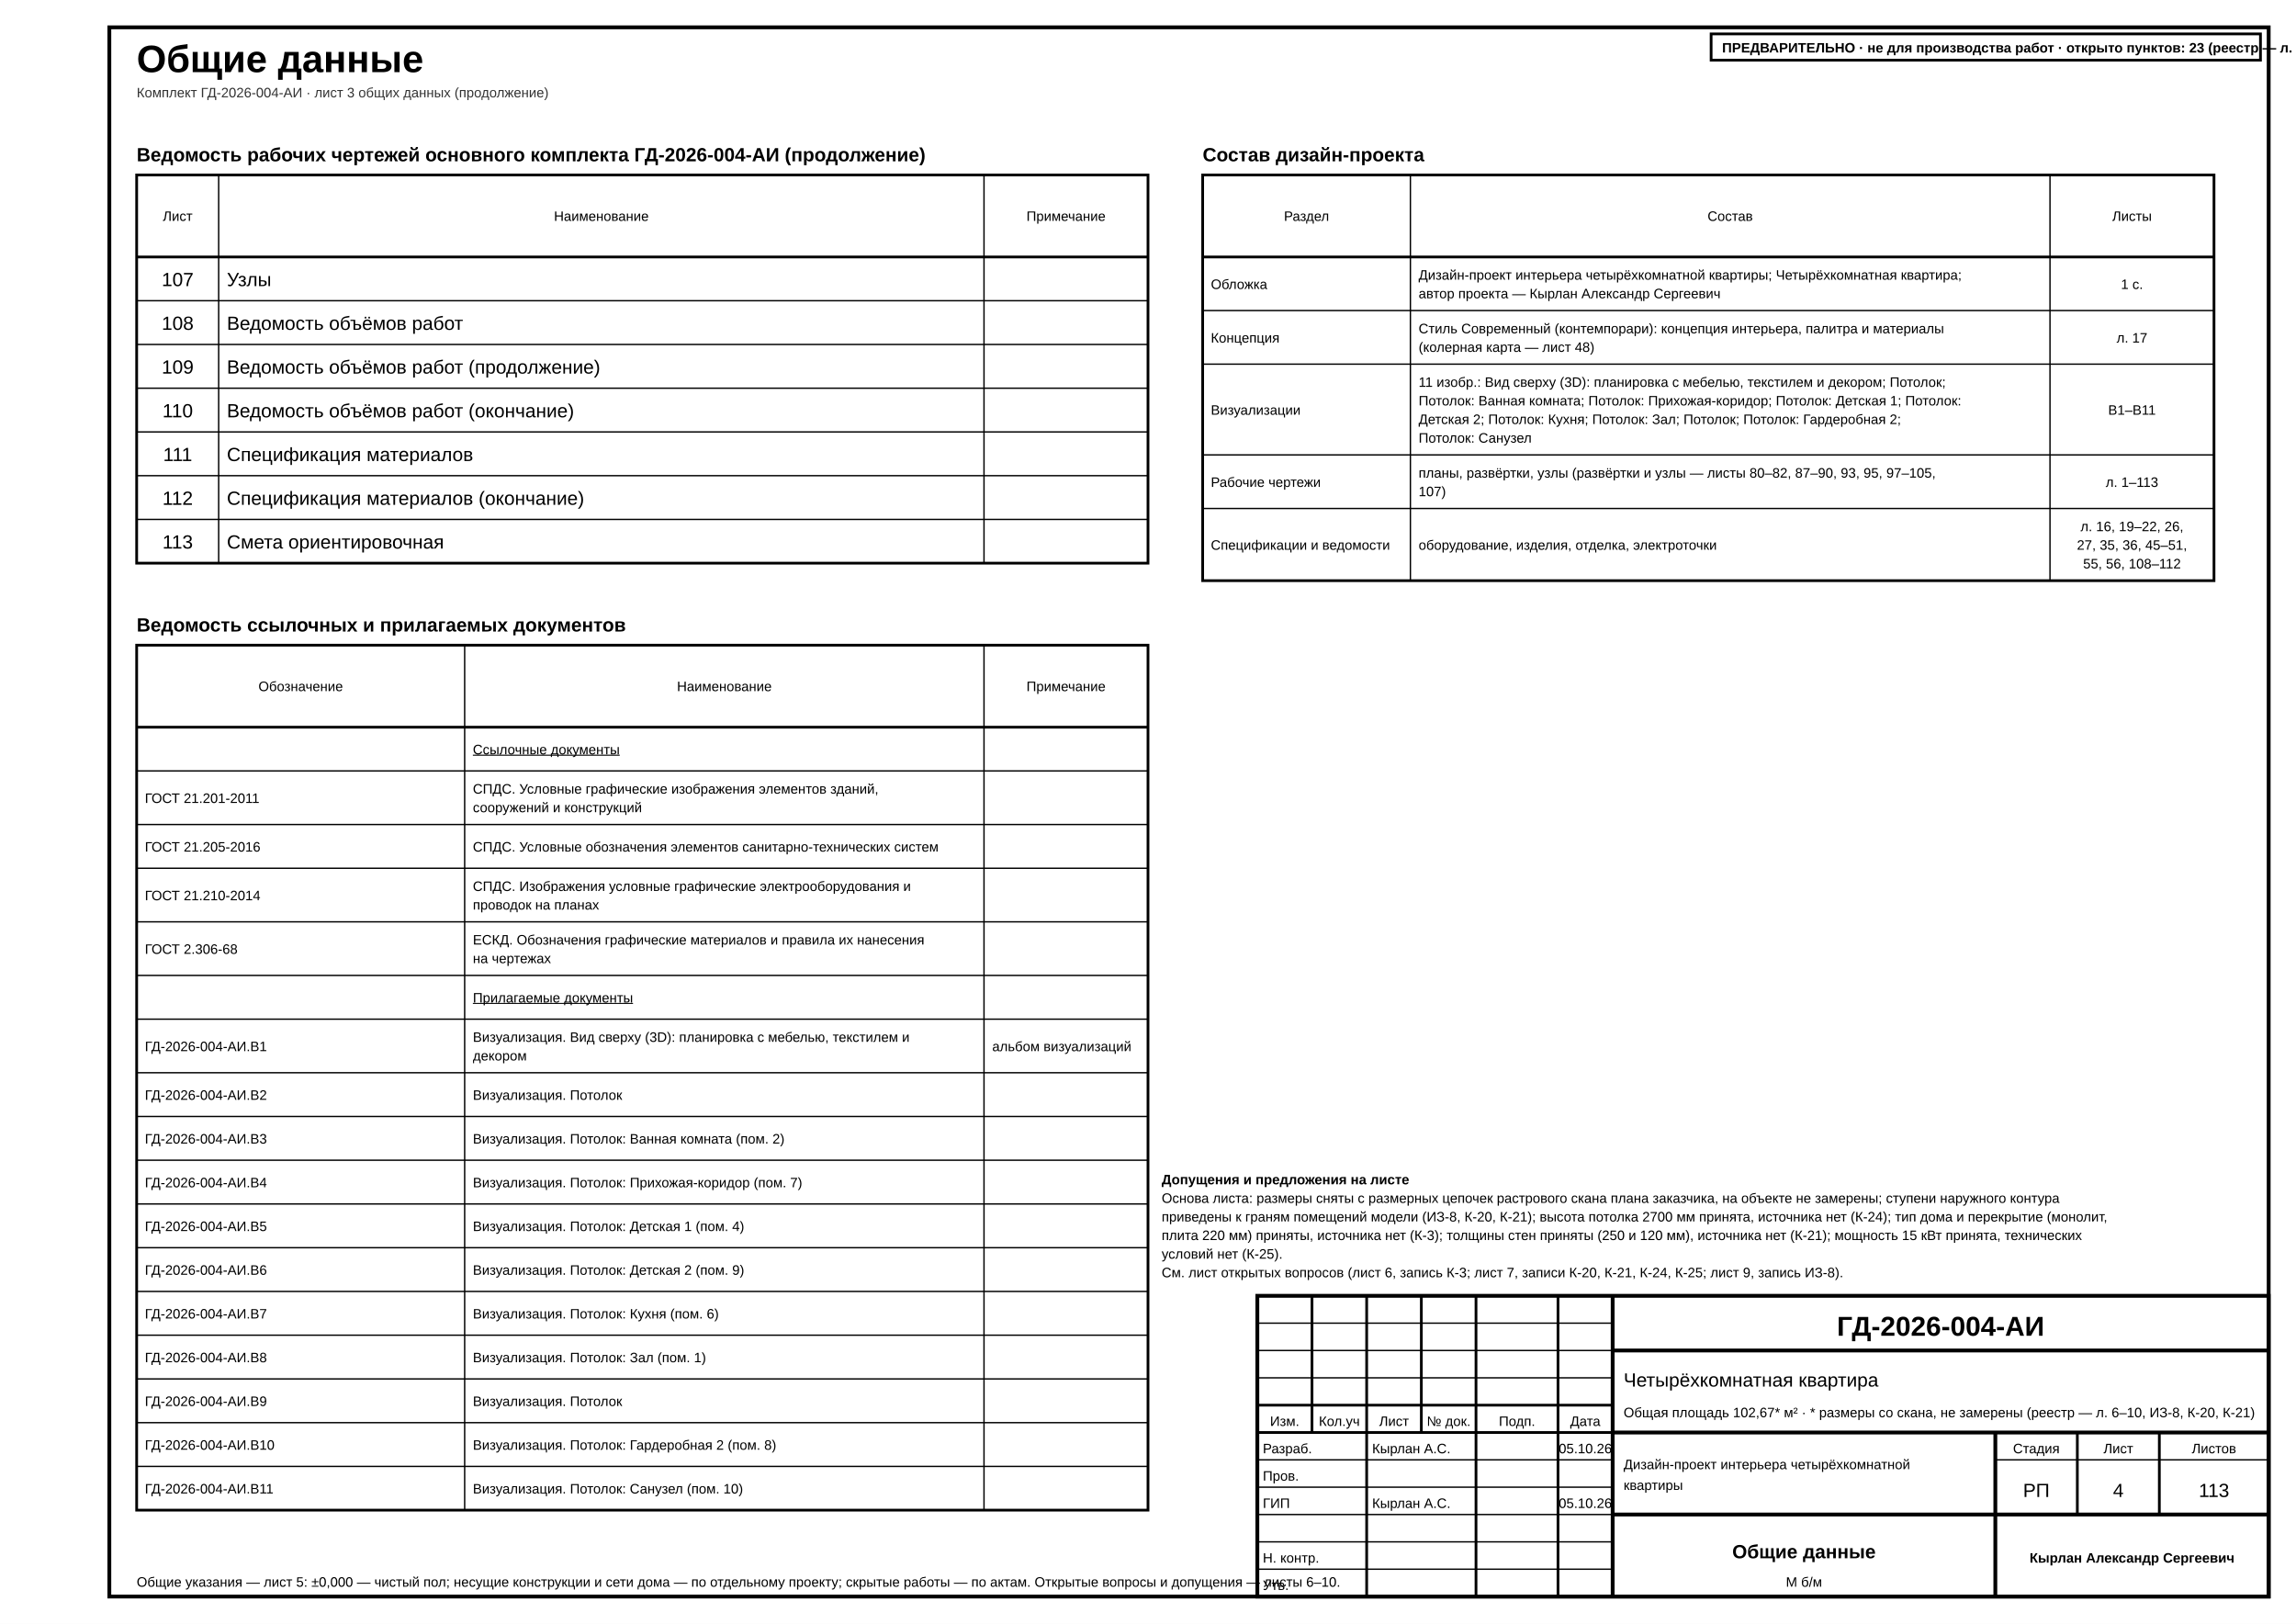
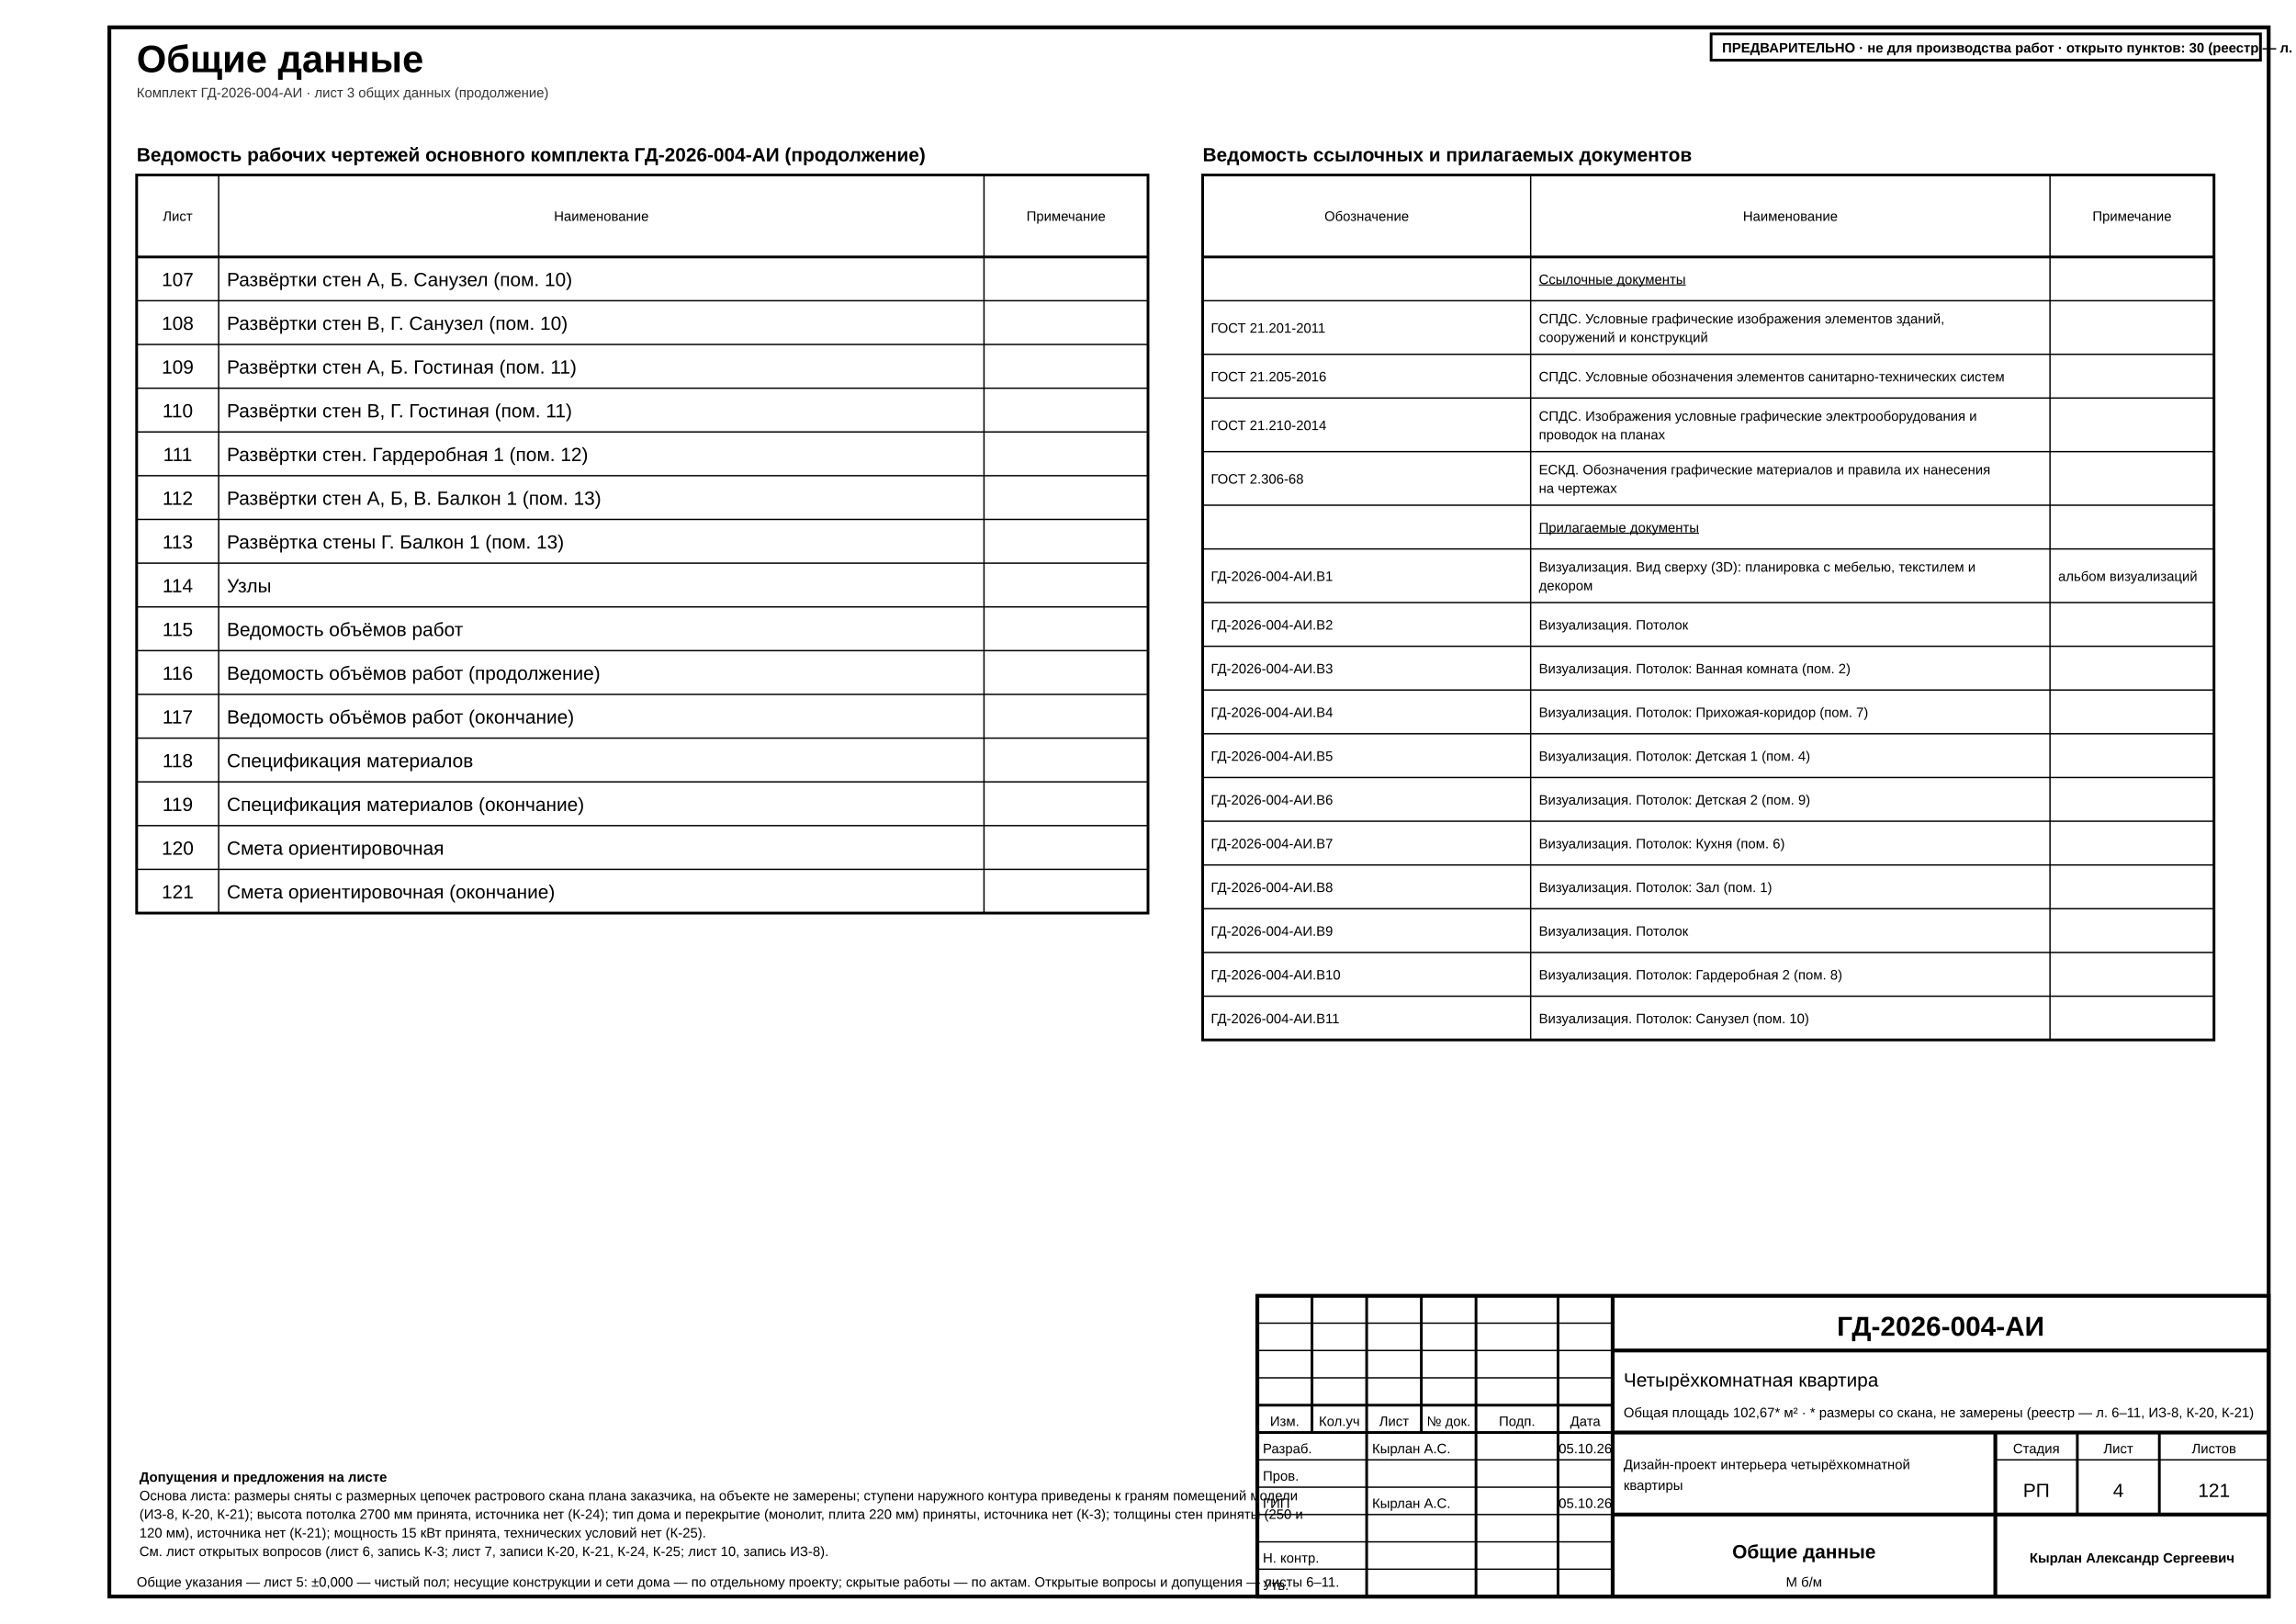
<svg xmlns="http://www.w3.org/2000/svg" width="420mm" height="297mm" viewBox="0 0 420 297" font-family="'GOST type A','ISOCPEUR','Arial Narrow',Arial,sans-serif" data-sheet="general" data-scale="б/м">
  <rect width="420" height="297" fill="#fff" />
  <rect x="20" y="5" width="395" height="287" fill="none" stroke="#000" stroke-width="0.7" />
  <text x="25" y="13.2" font-size="7" font-weight="700" fill="#000">Общие данные</text>
  <text x="25" y="17.8" font-size="2.5" fill="#333">Комплект ГД-2026-004-АИ · лист 3 общих данных (продолжение)</text>
  <g data-el="sheet-list">
    <text x="25" y="29.5" font-size="3.5" font-weight="700" fill="#000">Ведомость рабочих чертежей основного комплекта ГД-2026-004-АИ (продолжение)</text>
-     <rect x="25" y="32" width="185" height="71" fill="none" stroke="#000" stroke-width="0.5" />
+     <rect x="25" y="32" width="185" height="135" fill="none" stroke="#000" stroke-width="0.5" />
    <line x1="25" y1="47" x2="210" y2="47" stroke="#000" stroke-width="0.5" />
    <text x="32.5" y="40.4" font-size="2.5" text-anchor="middle" fill="#000">Лист</text>
-     <line x1="40" y1="32" x2="40" y2="103" stroke="#000" stroke-width="0.25" />
+     <line x1="40" y1="32" x2="40" y2="167" stroke="#000" stroke-width="0.25" />
    <text x="110" y="40.4" font-size="2.5" text-anchor="middle" fill="#000">Наименование</text>
-     <line x1="180" y1="32" x2="180" y2="103" stroke="#000" stroke-width="0.25" />
+     <line x1="180" y1="32" x2="180" y2="167" stroke="#000" stroke-width="0.25" />
    <text x="195" y="40.4" font-size="2.5" text-anchor="middle" fill="#000">Примечание</text>
-     <g data-no="107" data-title="Узлы">
+     <g data-no="107" data-title="Развёртки стен А, Б. Санузел (пом. 10)">
      <text x="32.5" y="52.33" font-size="3.5" text-anchor="middle" fill="#000">107</text>
-       <text x="41.5" y="52.33" font-size="3.5" fill="#000">Узлы</text>
+       <text x="41.5" y="52.33" font-size="3.5" fill="#000">Развёртки стен А, Б. Санузел (пом. 10)</text>
    </g>
    <line x1="25" y1="55" x2="210" y2="55" stroke="#000" stroke-width="0.25" />
-     <g data-no="108" data-title="Ведомость объёмов работ">
+     <g data-no="108" data-title="Развёртки стен В, Г. Санузел (пом. 10)">
      <text x="32.5" y="60.33" font-size="3.5" text-anchor="middle" fill="#000">108</text>
-       <text x="41.5" y="60.33" font-size="3.5" fill="#000">Ведомость объёмов работ</text>
+       <text x="41.5" y="60.33" font-size="3.5" fill="#000">Развёртки стен В, Г. Санузел (пом. 10)</text>
    </g>
    <line x1="25" y1="63" x2="210" y2="63" stroke="#000" stroke-width="0.25" />
-     <g data-no="109" data-title="Ведомость объёмов работ (продолжение)">
+     <g data-no="109" data-title="Развёртки стен А, Б. Гостиная (пом. 11)">
      <text x="32.5" y="68.33" font-size="3.5" text-anchor="middle" fill="#000">109</text>
-       <text x="41.5" y="68.33" font-size="3.5" fill="#000">Ведомость объёмов работ (продолжение)</text>
+       <text x="41.5" y="68.33" font-size="3.5" fill="#000">Развёртки стен А, Б. Гостиная (пом. 11)</text>
    </g>
    <line x1="25" y1="71" x2="210" y2="71" stroke="#000" stroke-width="0.25" />
-     <g data-no="110" data-title="Ведомость объёмов работ (окончание)">
+     <g data-no="110" data-title="Развёртки стен В, Г. Гостиная (пом. 11)">
      <text x="32.5" y="76.33" font-size="3.5" text-anchor="middle" fill="#000">110</text>
-       <text x="41.5" y="76.33" font-size="3.5" fill="#000">Ведомость объёмов работ (окончание)</text>
+       <text x="41.5" y="76.33" font-size="3.5" fill="#000">Развёртки стен В, Г. Гостиная (пом. 11)</text>
    </g>
    <line x1="25" y1="79" x2="210" y2="79" stroke="#000" stroke-width="0.25" />
-     <g data-no="111" data-title="Спецификация материалов">
+     <g data-no="111" data-title="Развёртки стен. Гардеробная 1 (пом. 12)">
      <text x="32.5" y="84.33" font-size="3.5" text-anchor="middle" fill="#000">111</text>
-       <text x="41.5" y="84.33" font-size="3.5" fill="#000">Спецификация материалов</text>
+       <text x="41.5" y="84.33" font-size="3.5" fill="#000">Развёртки стен. Гардеробная 1 (пом. 12)</text>
    </g>
    <line x1="25" y1="87" x2="210" y2="87" stroke="#000" stroke-width="0.25" />
-     <g data-no="112" data-title="Спецификация материалов (окончание)">
+     <g data-no="112" data-title="Развёртки стен А, Б, В. Балкон 1 (пом. 13)">
      <text x="32.5" y="92.33" font-size="3.5" text-anchor="middle" fill="#000">112</text>
-       <text x="41.5" y="92.33" font-size="3.5" fill="#000">Спецификация материалов (окончание)</text>
+       <text x="41.5" y="92.33" font-size="3.5" fill="#000">Развёртки стен А, Б, В. Балкон 1 (пом. 13)</text>
    </g>
    <line x1="25" y1="95" x2="210" y2="95" stroke="#000" stroke-width="0.25" />
-     <g data-no="113" data-title="Смета ориентировочная">
+     <g data-no="113" data-title="Развёртка стены Г. Балкон 1 (пом. 13)">
      <text x="32.5" y="100.33" font-size="3.5" text-anchor="middle" fill="#000">113</text>
-       <text x="41.5" y="100.33" font-size="3.5" fill="#000">Смета ориентировочная</text>
+       <text x="41.5" y="100.33" font-size="3.5" fill="#000">Развёртка стены Г. Балкон 1 (пом. 13)</text>
+     </g>
+     <line x1="25" y1="103" x2="210" y2="103" stroke="#000" stroke-width="0.25" />
+     <g data-no="114" data-title="Узлы">
+       <text x="32.5" y="108.33" font-size="3.5" text-anchor="middle" fill="#000">114</text>
+       <text x="41.5" y="108.33" font-size="3.5" fill="#000">Узлы</text>
+     </g>
+     <line x1="25" y1="111" x2="210" y2="111" stroke="#000" stroke-width="0.25" />
+     <g data-no="115" data-title="Ведомость объёмов работ">
+       <text x="32.5" y="116.33" font-size="3.5" text-anchor="middle" fill="#000">115</text>
+       <text x="41.5" y="116.33" font-size="3.5" fill="#000">Ведомость объёмов работ</text>
+     </g>
+     <line x1="25" y1="119" x2="210" y2="119" stroke="#000" stroke-width="0.25" />
+     <g data-no="116" data-title="Ведомость объёмов работ (продолжение)">
+       <text x="32.5" y="124.33" font-size="3.5" text-anchor="middle" fill="#000">116</text>
+       <text x="41.5" y="124.33" font-size="3.5" fill="#000">Ведомость объёмов работ (продолжение)</text>
+     </g>
+     <line x1="25" y1="127" x2="210" y2="127" stroke="#000" stroke-width="0.25" />
+     <g data-no="117" data-title="Ведомость объёмов работ (окончание)">
+       <text x="32.5" y="132.33" font-size="3.5" text-anchor="middle" fill="#000">117</text>
+       <text x="41.5" y="132.33" font-size="3.5" fill="#000">Ведомость объёмов работ (окончание)</text>
+     </g>
+     <line x1="25" y1="135" x2="210" y2="135" stroke="#000" stroke-width="0.25" />
+     <g data-no="118" data-title="Спецификация материалов">
+       <text x="32.5" y="140.33" font-size="3.5" text-anchor="middle" fill="#000">118</text>
+       <text x="41.5" y="140.33" font-size="3.5" fill="#000">Спецификация материалов</text>
+     </g>
+     <line x1="25" y1="143" x2="210" y2="143" stroke="#000" stroke-width="0.25" />
+     <g data-no="119" data-title="Спецификация материалов (окончание)">
+       <text x="32.5" y="148.33" font-size="3.5" text-anchor="middle" fill="#000">119</text>
+       <text x="41.5" y="148.33" font-size="3.5" fill="#000">Спецификация материалов (окончание)</text>
+     </g>
+     <line x1="25" y1="151" x2="210" y2="151" stroke="#000" stroke-width="0.25" />
+     <g data-no="120" data-title="Смета ориентировочная">
+       <text x="32.5" y="156.33" font-size="3.5" text-anchor="middle" fill="#000">120</text>
+       <text x="41.5" y="156.33" font-size="3.5" fill="#000">Смета ориентировочная</text>
+     </g>
+     <line x1="25" y1="159" x2="210" y2="159" stroke="#000" stroke-width="0.25" />
+     <g data-no="121" data-title="Смета ориентировочная (окончание)">
+       <text x="32.5" y="164.33" font-size="3.5" text-anchor="middle" fill="#000">121</text>
+       <text x="41.5" y="164.33" font-size="3.5" fill="#000">Смета ориентировочная (окончание)</text>
    </g>
  </g>
  <g data-el="ref-docs">
-     <text x="25" y="115.5" font-size="3.5" font-weight="700" fill="#000">Ведомость ссылочных и прилагаемых документов</text>
-     <rect x="25" y="118" width="185" height="158.2" fill="none" stroke="#000" stroke-width="0.5" />
-     <line x1="25" y1="133" x2="210" y2="133" stroke="#000" stroke-width="0.5" />
-     <text x="55" y="126.4" font-size="2.5" text-anchor="middle" fill="#000">Обозначение</text>
-     <line x1="85" y1="118" x2="85" y2="276.2" stroke="#000" stroke-width="0.25" />
-     <text x="132.5" y="126.4" font-size="2.5" text-anchor="middle" fill="#000">Наименование</text>
-     <line x1="180" y1="118" x2="180" y2="276.2" stroke="#000" stroke-width="0.25" />
-     <text x="195" y="126.4" font-size="2.5" text-anchor="middle" fill="#000">Примечание</text>
-     <g>
-       <text x="86.5" y="137.95" font-size="2.5" text-decoration="underline" fill="#000">Ссылочные документы</text>
-     </g>
-     <line x1="25" y1="141" x2="210" y2="141" stroke="#000" stroke-width="0.25" />
-     <g>
-       <text x="26.5" y="146.85" font-size="2.5" fill="#000">ГОСТ 21.201-2011</text>
-       <text x="86.5" y="145.15" font-size="2.5" fill="#000">СПДС. Условные графические изображения элементов зданий,</text>
-       <text x="86.5" y="148.55" font-size="2.5" fill="#000">сооружений и конструкций</text>
-     </g>
-     <line x1="25" y1="150.8" x2="210" y2="150.8" stroke="#000" stroke-width="0.25" />
-     <g>
-       <text x="26.5" y="155.75" font-size="2.5" fill="#000">ГОСТ 21.205-2016</text>
-       <text x="86.5" y="155.75" font-size="2.5" fill="#000">СПДС. Условные обозначения элементов санитарно-технических систем</text>
-     </g>
-     <line x1="25" y1="158.8" x2="210" y2="158.8" stroke="#000" stroke-width="0.25" />
-     <g>
-       <text x="26.5" y="164.65" font-size="2.5" fill="#000">ГОСТ 21.210-2014</text>
-       <text x="86.5" y="162.95" font-size="2.5" fill="#000">СПДС. Изображения условные графические электрооборудования и</text>
-       <text x="86.5" y="166.35" font-size="2.5" fill="#000">проводок на планах</text>
-     </g>
-     <line x1="25" y1="168.6" x2="210" y2="168.6" stroke="#000" stroke-width="0.25" />
-     <g>
-       <text x="26.5" y="174.45" font-size="2.5" fill="#000">ГОСТ 2.306-68</text>
-       <text x="86.5" y="172.75" font-size="2.5" fill="#000">ЕСКД. Обозначения графические материалов и правила их нанесения</text>
-       <text x="86.5" y="176.15" font-size="2.5" fill="#000">на чертежах</text>
-     </g>
-     <line x1="25" y1="178.4" x2="210" y2="178.4" stroke="#000" stroke-width="0.25" />
-     <g>
-       <text x="86.5" y="183.35" font-size="2.5" text-decoration="underline" fill="#000">Прилагаемые документы</text>
-     </g>
-     <line x1="25" y1="186.4" x2="210" y2="186.4" stroke="#000" stroke-width="0.25" />
-     <g>
-       <text x="26.5" y="192.25" font-size="2.5" fill="#000">ГД-2026-004-АИ.В1</text>
-       <text x="86.5" y="190.55" font-size="2.5" fill="#000">Визуализация. Вид сверху (3D): планировка с мебелью, текстилем и</text>
-       <text x="86.5" y="193.95" font-size="2.5" fill="#000">декором</text>
-       <text x="181.5" y="192.25" font-size="2.5" fill="#000">альбом визуализаций</text>
-     </g>
-     <line x1="25" y1="196.2" x2="210" y2="196.2" stroke="#000" stroke-width="0.25" />
-     <g>
-       <text x="26.5" y="201.15" font-size="2.5" fill="#000">ГД-2026-004-АИ.В2</text>
-       <text x="86.5" y="201.15" font-size="2.5" fill="#000">Визуализация. Потолок</text>
-     </g>
-     <line x1="25" y1="204.2" x2="210" y2="204.2" stroke="#000" stroke-width="0.25" />
-     <g>
-       <text x="26.5" y="209.15" font-size="2.5" fill="#000">ГД-2026-004-АИ.В3</text>
-       <text x="86.5" y="209.15" font-size="2.5" fill="#000">Визуализация. Потолок: Ванная комната (пом. 2)</text>
-     </g>
-     <line x1="25" y1="212.2" x2="210" y2="212.2" stroke="#000" stroke-width="0.25" />
-     <g>
-       <text x="26.5" y="217.15" font-size="2.5" fill="#000">ГД-2026-004-АИ.В4</text>
-       <text x="86.5" y="217.15" font-size="2.5" fill="#000">Визуализация. Потолок: Прихожая-коридор (пом. 7)</text>
-     </g>
-     <line x1="25" y1="220.2" x2="210" y2="220.2" stroke="#000" stroke-width="0.25" />
-     <g>
-       <text x="26.5" y="225.15" font-size="2.5" fill="#000">ГД-2026-004-АИ.В5</text>
-       <text x="86.5" y="225.15" font-size="2.5" fill="#000">Визуализация. Потолок: Детская 1 (пом. 4)</text>
-     </g>
-     <line x1="25" y1="228.2" x2="210" y2="228.2" stroke="#000" stroke-width="0.25" />
-     <g>
-       <text x="26.5" y="233.15" font-size="2.5" fill="#000">ГД-2026-004-АИ.В6</text>
-       <text x="86.5" y="233.15" font-size="2.5" fill="#000">Визуализация. Потолок: Детская 2 (пом. 9)</text>
-     </g>
-     <line x1="25" y1="236.2" x2="210" y2="236.2" stroke="#000" stroke-width="0.25" />
-     <g>
-       <text x="26.5" y="241.15" font-size="2.5" fill="#000">ГД-2026-004-АИ.В7</text>
-       <text x="86.5" y="241.15" font-size="2.5" fill="#000">Визуализация. Потолок: Кухня (пом. 6)</text>
-     </g>
-     <line x1="25" y1="244.2" x2="210" y2="244.2" stroke="#000" stroke-width="0.25" />
-     <g>
-       <text x="26.5" y="249.15" font-size="2.5" fill="#000">ГД-2026-004-АИ.В8</text>
-       <text x="86.5" y="249.15" font-size="2.5" fill="#000">Визуализация. Потолок: Зал (пом. 1)</text>
-     </g>
-     <line x1="25" y1="252.2" x2="210" y2="252.2" stroke="#000" stroke-width="0.25" />
-     <g>
-       <text x="26.5" y="257.15" font-size="2.5" fill="#000">ГД-2026-004-АИ.В9</text>
-       <text x="86.5" y="257.15" font-size="2.5" fill="#000">Визуализация. Потолок</text>
-     </g>
-     <line x1="25" y1="260.2" x2="210" y2="260.2" stroke="#000" stroke-width="0.25" />
-     <g>
-       <text x="26.5" y="265.15" font-size="2.5" fill="#000">ГД-2026-004-АИ.В10</text>
-       <text x="86.5" y="265.15" font-size="2.5" fill="#000">Визуализация. Потолок: Гардеробная 2 (пом. 8)</text>
-     </g>
-     <line x1="25" y1="268.2" x2="210" y2="268.2" stroke="#000" stroke-width="0.25" />
-     <g>
-       <text x="26.5" y="273.15" font-size="2.5" fill="#000">ГД-2026-004-АИ.В11</text>
-       <text x="86.5" y="273.15" font-size="2.5" fill="#000">Визуализация. Потолок: Санузел (пом. 10)</text>
-     </g>
-   </g>
-   <g data-el="project-composition">
-     <text x="220" y="29.5" font-size="3.5" font-weight="700" fill="#000">Состав дизайн-проекта</text>
-     <rect x="220" y="32" width="185" height="74.2" fill="none" stroke="#000" stroke-width="0.5" />
+     <text x="220" y="29.5" font-size="3.5" font-weight="700" fill="#000">Ведомость ссылочных и прилагаемых документов</text>
+     <rect x="220" y="32" width="185" height="158.2" fill="none" stroke="#000" stroke-width="0.5" />
    <line x1="220" y1="47" x2="405" y2="47" stroke="#000" stroke-width="0.5" />
-     <text x="239" y="40.4" font-size="2.5" text-anchor="middle" fill="#000">Раздел</text>
-     <line x1="258" y1="32" x2="258" y2="106.2" stroke="#000" stroke-width="0.25" />
-     <text x="316.5" y="40.4" font-size="2.5" text-anchor="middle" fill="#000">Состав</text>
-     <line x1="375" y1="32" x2="375" y2="106.2" stroke="#000" stroke-width="0.25" />
-     <text x="390" y="40.4" font-size="2.5" text-anchor="middle" fill="#000">Листы</text>
-     <g>
-       <text x="221.5" y="52.85" font-size="2.5" fill="#000">Обложка</text>
-       <text x="259.5" y="51.15" font-size="2.5" fill="#000">Дизайн-проект интерьера четырёхкомнатной квартиры; Четырёхкомнатная квартира;</text>
-       <text x="259.5" y="54.55" font-size="2.5" fill="#000">автор проекта — Кырлан Александр Сергеевич</text>
-       <text x="390" y="52.85" font-size="2.5" text-anchor="middle" fill="#000">1 с.</text>
-     </g>
-     <line x1="220" y1="56.8" x2="405" y2="56.8" stroke="#000" stroke-width="0.25" />
-     <g>
-       <text x="221.5" y="62.65" font-size="2.5" fill="#000">Концепция</text>
-       <text x="259.5" y="60.95" font-size="2.5" fill="#000">Стиль Современный (контемпорари): концепция интерьера, палитра и материалы</text>
-       <text x="259.5" y="64.35" font-size="2.5" fill="#000">(колерная карта — лист 48)</text>
-       <text x="390" y="62.65" font-size="2.5" text-anchor="middle" fill="#000">л. 17</text>
-     </g>
-     <line x1="220" y1="66.6" x2="405" y2="66.6" stroke="#000" stroke-width="0.25" />
-     <g>
-       <text x="221.5" y="75.85" font-size="2.5" fill="#000">Визуализации</text>
-       <text x="259.5" y="70.75" font-size="2.5" fill="#000">11 изобр.: Вид сверху (3D): планировка с мебелью, текстилем и декором; Потолок;</text>
-       <text x="259.5" y="74.15" font-size="2.5" fill="#000">Потолок: Ванная комната; Потолок: Прихожая-коридор; Потолок: Детская 1; Потолок:</text>
-       <text x="259.5" y="77.55" font-size="2.5" fill="#000">Детская 2; Потолок: Кухня; Потолок: Зал; Потолок; Потолок: Гардеробная 2;</text>
-       <text x="259.5" y="80.95" font-size="2.5" fill="#000">Потолок: Санузел</text>
-       <text x="390" y="75.85" font-size="2.5" text-anchor="middle" fill="#000">В1–В11</text>
-     </g>
-     <line x1="220" y1="83.2" x2="405" y2="83.2" stroke="#000" stroke-width="0.25" />
-     <g>
-       <text x="221.5" y="89.05" font-size="2.5" fill="#000">Рабочие чертежи</text>
-       <text x="259.5" y="87.35" font-size="2.5" fill="#000">планы, развёртки, узлы (развёртки и узлы — листы 80–82, 87–90, 93, 95, 97–105,</text>
-       <text x="259.5" y="90.75" font-size="2.5" fill="#000">107)</text>
-       <text x="390" y="89.05" font-size="2.5" text-anchor="middle" fill="#000">л. 1–113</text>
-     </g>
-     <line x1="220" y1="93" x2="405" y2="93" stroke="#000" stroke-width="0.25" />
-     <g>
-       <text x="221.5" y="100.55" font-size="2.5" fill="#000">Спецификации и ведомости</text>
-       <text x="259.5" y="100.55" font-size="2.5" fill="#000">оборудование, изделия, отделка, электроточки</text>
-       <text x="390" y="97.15" font-size="2.5" text-anchor="middle" fill="#000">л. 16, 19–22, 26,</text>
-       <text x="390" y="100.55" font-size="2.5" text-anchor="middle" fill="#000">27, 35, 36, 45–51,</text>
-       <text x="390" y="103.95" font-size="2.5" text-anchor="middle" fill="#000">55, 56, 108–112</text>
+     <text x="250" y="40.4" font-size="2.5" text-anchor="middle" fill="#000">Обозначение</text>
+     <line x1="280" y1="32" x2="280" y2="190.2" stroke="#000" stroke-width="0.25" />
+     <text x="327.5" y="40.4" font-size="2.5" text-anchor="middle" fill="#000">Наименование</text>
+     <line x1="375" y1="32" x2="375" y2="190.2" stroke="#000" stroke-width="0.25" />
+     <text x="390" y="40.4" font-size="2.5" text-anchor="middle" fill="#000">Примечание</text>
+     <g>
+       <text x="281.5" y="51.95" font-size="2.5" text-decoration="underline" fill="#000">Ссылочные документы</text>
+     </g>
+     <line x1="220" y1="55" x2="405" y2="55" stroke="#000" stroke-width="0.25" />
+     <g>
+       <text x="221.5" y="60.85" font-size="2.5" fill="#000">ГОСТ 21.201-2011</text>
+       <text x="281.5" y="59.15" font-size="2.5" fill="#000">СПДС. Условные графические изображения элементов зданий,</text>
+       <text x="281.5" y="62.55" font-size="2.5" fill="#000">сооружений и конструкций</text>
+     </g>
+     <line x1="220" y1="64.8" x2="405" y2="64.8" stroke="#000" stroke-width="0.25" />
+     <g>
+       <text x="221.5" y="69.75" font-size="2.5" fill="#000">ГОСТ 21.205-2016</text>
+       <text x="281.5" y="69.75" font-size="2.5" fill="#000">СПДС. Условные обозначения элементов санитарно-технических систем</text>
+     </g>
+     <line x1="220" y1="72.8" x2="405" y2="72.8" stroke="#000" stroke-width="0.25" />
+     <g>
+       <text x="221.5" y="78.65" font-size="2.5" fill="#000">ГОСТ 21.210-2014</text>
+       <text x="281.5" y="76.95" font-size="2.5" fill="#000">СПДС. Изображения условные графические электрооборудования и</text>
+       <text x="281.5" y="80.35" font-size="2.5" fill="#000">проводок на планах</text>
+     </g>
+     <line x1="220" y1="82.6" x2="405" y2="82.6" stroke="#000" stroke-width="0.25" />
+     <g>
+       <text x="221.5" y="88.45" font-size="2.5" fill="#000">ГОСТ 2.306-68</text>
+       <text x="281.5" y="86.75" font-size="2.5" fill="#000">ЕСКД. Обозначения графические материалов и правила их нанесения</text>
+       <text x="281.5" y="90.15" font-size="2.5" fill="#000">на чертежах</text>
+     </g>
+     <line x1="220" y1="92.4" x2="405" y2="92.4" stroke="#000" stroke-width="0.25" />
+     <g>
+       <text x="281.5" y="97.35" font-size="2.5" text-decoration="underline" fill="#000">Прилагаемые документы</text>
+     </g>
+     <line x1="220" y1="100.4" x2="405" y2="100.4" stroke="#000" stroke-width="0.25" />
+     <g>
+       <text x="221.5" y="106.25" font-size="2.5" fill="#000">ГД-2026-004-АИ.В1</text>
+       <text x="281.5" y="104.55" font-size="2.5" fill="#000">Визуализация. Вид сверху (3D): планировка с мебелью, текстилем и</text>
+       <text x="281.5" y="107.95" font-size="2.5" fill="#000">декором</text>
+       <text x="376.5" y="106.25" font-size="2.5" fill="#000">альбом визуализаций</text>
+     </g>
+     <line x1="220" y1="110.2" x2="405" y2="110.2" stroke="#000" stroke-width="0.25" />
+     <g>
+       <text x="221.5" y="115.15" font-size="2.5" fill="#000">ГД-2026-004-АИ.В2</text>
+       <text x="281.5" y="115.15" font-size="2.5" fill="#000">Визуализация. Потолок</text>
+     </g>
+     <line x1="220" y1="118.2" x2="405" y2="118.2" stroke="#000" stroke-width="0.25" />
+     <g>
+       <text x="221.5" y="123.15" font-size="2.5" fill="#000">ГД-2026-004-АИ.В3</text>
+       <text x="281.5" y="123.15" font-size="2.5" fill="#000">Визуализация. Потолок: Ванная комната (пом. 2)</text>
+     </g>
+     <line x1="220" y1="126.2" x2="405" y2="126.2" stroke="#000" stroke-width="0.25" />
+     <g>
+       <text x="221.5" y="131.15" font-size="2.5" fill="#000">ГД-2026-004-АИ.В4</text>
+       <text x="281.5" y="131.15" font-size="2.5" fill="#000">Визуализация. Потолок: Прихожая-коридор (пом. 7)</text>
+     </g>
+     <line x1="220" y1="134.2" x2="405" y2="134.2" stroke="#000" stroke-width="0.25" />
+     <g>
+       <text x="221.5" y="139.15" font-size="2.5" fill="#000">ГД-2026-004-АИ.В5</text>
+       <text x="281.5" y="139.15" font-size="2.5" fill="#000">Визуализация. Потолок: Детская 1 (пом. 4)</text>
+     </g>
+     <line x1="220" y1="142.2" x2="405" y2="142.2" stroke="#000" stroke-width="0.25" />
+     <g>
+       <text x="221.5" y="147.15" font-size="2.5" fill="#000">ГД-2026-004-АИ.В6</text>
+       <text x="281.5" y="147.15" font-size="2.5" fill="#000">Визуализация. Потолок: Детская 2 (пом. 9)</text>
+     </g>
+     <line x1="220" y1="150.2" x2="405" y2="150.2" stroke="#000" stroke-width="0.25" />
+     <g>
+       <text x="221.5" y="155.15" font-size="2.5" fill="#000">ГД-2026-004-АИ.В7</text>
+       <text x="281.5" y="155.15" font-size="2.5" fill="#000">Визуализация. Потолок: Кухня (пом. 6)</text>
+     </g>
+     <line x1="220" y1="158.2" x2="405" y2="158.2" stroke="#000" stroke-width="0.25" />
+     <g>
+       <text x="221.5" y="163.15" font-size="2.5" fill="#000">ГД-2026-004-АИ.В8</text>
+       <text x="281.5" y="163.15" font-size="2.5" fill="#000">Визуализация. Потолок: Зал (пом. 1)</text>
+     </g>
+     <line x1="220" y1="166.2" x2="405" y2="166.2" stroke="#000" stroke-width="0.25" />
+     <g>
+       <text x="221.5" y="171.15" font-size="2.5" fill="#000">ГД-2026-004-АИ.В9</text>
+       <text x="281.5" y="171.15" font-size="2.5" fill="#000">Визуализация. Потолок</text>
+     </g>
+     <line x1="220" y1="174.2" x2="405" y2="174.2" stroke="#000" stroke-width="0.25" />
+     <g>
+       <text x="221.5" y="179.15" font-size="2.5" fill="#000">ГД-2026-004-АИ.В10</text>
+       <text x="281.5" y="179.15" font-size="2.5" fill="#000">Визуализация. Потолок: Гардеробная 2 (пом. 8)</text>
+     </g>
+     <line x1="220" y1="182.2" x2="405" y2="182.2" stroke="#000" stroke-width="0.25" />
+     <g>
+       <text x="221.5" y="187.15" font-size="2.5" fill="#000">ГД-2026-004-АИ.В11</text>
+       <text x="281.5" y="187.15" font-size="2.5" fill="#000">Визуализация. Потолок: Санузел (пом. 10)</text>
    </g>
  </g>
  <g data-deviation="sheets-count-every-sheet" />
  <g data-deviation="scale-in-stamp" />
  <g data-deviation="elevation-1:40" />
  <g data-deviation="dim-font-2.5" />
  <g data-deviation="room-circle-8" />
  <g data-el="general-ref">
-     <text x="25" y="290.2" font-size="2.5" textLength="183.55" lengthAdjust="spacingAndGlyphs" fill="#000">Общие указания — лист 5: ±0,000 — чистый пол; несущие конструкции и сети дома — по отдельному проекту; скрытые работы — по актам. Открытые вопросы и допущения — листы 6–10.</text>
+     <text x="25" y="290.2" font-size="2.5" textLength="183.55" lengthAdjust="spacingAndGlyphs" fill="#000">Общие указания — лист 5: ±0,000 — чистый пол; несущие конструкции и сети дома — по отдельному проекту; скрытые работы — по актам. Открытые вопросы и допущения — листы 6–11.</text>
    <g data-el="open-issues-ref" data-target="6" />
  </g>
  <g data-el="assumed-notes" data-flags="" data-ids="ИЗ-8 К-3 К-20 К-21 К-24 К-25" data-level="0">
-     <text x="212.5" y="216.6" font-size="2.5" font-weight="700" fill="#000">Допущения и предложения на листе</text>
-     <text x="212.5" y="220" font-size="2.5" fill="#000">Основа листа: размеры сняты с размерных цепочек растрового скана плана заказчика, на объекте не замерены; ступени наружного контура</text>
-     <text x="212.5" y="223.4" font-size="2.5" fill="#000">приведены к граням помещений модели (ИЗ-8, К-20, К-21); высота потолка 2700 мм принята, источника нет (К-24); тип дома и перекрытие (монолит,</text>
-     <text x="212.5" y="226.8" font-size="2.5" fill="#000">плита 220 мм) приняты, источника нет (К-3); толщины стен приняты (250 и 120 мм), источника нет (К-21); мощность 15 кВт принята, технических</text>
-     <text x="212.5" y="230.2" font-size="2.5" fill="#000">условий нет (К-25).</text>
-     <text x="212.5" y="233.6" font-size="2.5" fill="#000">См. лист открытых вопросов (лист 6, запись К-3; лист 7, записи К-20, К-21, К-24, К-25; лист 9, запись ИЗ-8).</text>
+     <text x="25.5" y="271" font-size="2.5" font-weight="700" fill="#000">Допущения и предложения на листе</text>
+     <text x="25.5" y="274.4" font-size="2.5" fill="#000">Основа листа: размеры сняты с размерных цепочек растрового скана плана заказчика, на объекте не замерены; ступени наружного контура приведены к граням помещений модели</text>
+     <text x="25.5" y="277.8" font-size="2.5" fill="#000">(ИЗ-8, К-20, К-21); высота потолка 2700 мм принята, источника нет (К-24); тип дома и перекрытие (монолит, плита 220 мм) приняты, источника нет (К-3); толщины стен приняты (250 и</text>
+     <text x="25.5" y="281.2" font-size="2.5" fill="#000">120 мм), источника нет (К-21); мощность 15 кВт принята, технических условий нет (К-25).</text>
+     <text x="25.5" y="284.6" font-size="2.5" fill="#000">См. лист открытых вопросов (лист 6, запись К-3; лист 7, записи К-20, К-21, К-24, К-25; лист 10, запись ИЗ-8).</text>
  </g>
  <g data-el="stamp">
    <rect x="230" y="237" width="185" height="55" fill="none" stroke="#000" stroke-width="0.7" />
    <line x1="230" y1="242" x2="295" y2="242" stroke="#000" stroke-width="0.25" />
    <line x1="230" y1="247" x2="295" y2="247" stroke="#000" stroke-width="0.25" />
    <line x1="230" y1="252" x2="295" y2="252" stroke="#000" stroke-width="0.25" />
    <line x1="230" y1="257" x2="295" y2="257" stroke="#000" stroke-width="0.5" />
    <line x1="230" y1="262" x2="295" y2="262" stroke="#000" stroke-width="0.5" />
    <line x1="230" y1="267" x2="295" y2="267" stroke="#000" stroke-width="0.25" />
    <line x1="230" y1="272" x2="295" y2="272" stroke="#000" stroke-width="0.25" />
    <line x1="230" y1="277" x2="295" y2="277" stroke="#000" stroke-width="0.25" />
    <line x1="230" y1="282" x2="295" y2="282" stroke="#000" stroke-width="0.25" />
    <line x1="230" y1="287" x2="295" y2="287" stroke="#000" stroke-width="0.25" />
    <line x1="240" y1="237" x2="240" y2="262" stroke="#000" stroke-width="0.5" />
    <line x1="250" y1="237" x2="250" y2="262" stroke="#000" stroke-width="0.5" />
    <line x1="260" y1="237" x2="260" y2="262" stroke="#000" stroke-width="0.5" />
    <line x1="270" y1="237" x2="270" y2="262" stroke="#000" stroke-width="0.5" />
    <line x1="285" y1="237" x2="285" y2="262" stroke="#000" stroke-width="0.5" />
    <line x1="250" y1="262" x2="250" y2="292" stroke="#000" stroke-width="0.5" />
    <line x1="270" y1="262" x2="270" y2="292" stroke="#000" stroke-width="0.5" />
    <line x1="285" y1="262" x2="285" y2="292" stroke="#000" stroke-width="0.5" />
    <line x1="295" y1="237" x2="295" y2="292" stroke="#000" stroke-width="0.7" />
    <text x="235" y="260.8" font-size="2.5" text-anchor="middle" fill="#000">Изм.</text>
    <text x="245" y="260.8" font-size="2.5" text-anchor="middle" fill="#000">Кол.уч</text>
    <text x="255" y="260.8" font-size="2.5" text-anchor="middle" fill="#000">Лист</text>
    <text x="265" y="260.8" font-size="2.5" text-anchor="middle" fill="#000">№ док.</text>
    <text x="277.5" y="260.8" font-size="2.5" text-anchor="middle" fill="#000">Подп.</text>
    <text x="290" y="260.8" font-size="2.5" text-anchor="middle" fill="#000">Дата</text>
    <text x="231" y="265.8" font-size="2.5" fill="#000">Разраб.</text>
    <text x="251" y="265.8" font-size="2.5" fill="#000">Кырлан А.С.</text>
    <text x="290" y="265.8" font-size="2.5" text-anchor="middle" textLength="7.98" lengthAdjust="spacingAndGlyphs" fill="#000">05.10.26</text>
    <text x="231" y="270.8" font-size="2.5" fill="#000">Пров.</text>
    <text x="231" y="275.8" font-size="2.5" fill="#000">ГИП</text>
    <text x="251" y="275.8" font-size="2.5" fill="#000">Кырлан А.С.</text>
    <text x="290" y="275.8" font-size="2.5" text-anchor="middle" textLength="7.98" lengthAdjust="spacingAndGlyphs" fill="#000">05.10.26</text>
    <text x="231" y="285.8" font-size="2.5" fill="#000">Н. контр.</text>
    <text x="231" y="290.8" font-size="2.5" fill="#000">Утв.</text>
    <text x="355" y="244.3" font-size="5" text-anchor="middle" font-weight="700" fill="#000">ГД-2026-004-АИ</text>
    <line x1="295" y1="247" x2="415" y2="247" stroke="#000" stroke-width="0.7" />
    <text x="297" y="253.6" font-size="3.5" fill="#000">Четырёхкомнатная квартира</text>
-     <text x="297" y="259.2" font-size="2.5" textLength="98.65" lengthAdjust="spacingAndGlyphs" fill="#000">Общая площадь 102,67* м² · * размеры со скана, не замерены (реестр — л. 6–10, ИЗ-8, К-20, К-21)</text>
+     <text x="297" y="259.2" font-size="2.5" textLength="98.65" lengthAdjust="spacingAndGlyphs" fill="#000">Общая площадь 102,67* м² · * размеры со скана, не замерены (реестр — л. 6–11, ИЗ-8, К-20, К-21)</text>
    <line x1="295" y1="262" x2="415" y2="262" stroke="#000" stroke-width="0.7" />
    <text x="297" y="268.7" font-size="2.5" fill="#000">Дизайн-проект интерьера четырёхкомнатной</text>
    <text x="297" y="272.5" font-size="2.5" fill="#000">квартиры</text>
    <line x1="365" y1="262" x2="365" y2="292" stroke="#000" stroke-width="0.7" />
    <line x1="365" y1="267" x2="415" y2="267" stroke="#000" stroke-width="0.25" />
    <line x1="380" y1="262" x2="380" y2="277" stroke="#000" stroke-width="0.5" />
    <line x1="395" y1="262" x2="395" y2="277" stroke="#000" stroke-width="0.5" />
    <text x="372.5" y="265.8" font-size="2.5" text-anchor="middle" fill="#000">Стадия</text>
    <text x="387.5" y="265.8" font-size="2.5" text-anchor="middle" fill="#000">Лист</text>
    <text x="405" y="265.8" font-size="2.5" text-anchor="middle" fill="#000">Листов</text>
    <text x="372.5" y="273.8" font-size="3.5" text-anchor="middle" fill="#000">РП</text>
    <text x="387.5" y="273.8" font-size="3.5" text-anchor="middle" fill="#000">4</text>
-     <text x="405" y="273.8" font-size="3.5" text-anchor="middle" fill="#000">113</text>
+     <text x="405" y="273.8" font-size="3.5" text-anchor="middle" fill="#000">121</text>
    <line x1="295" y1="277" x2="415" y2="277" stroke="#000" stroke-width="0.7" />
    <text x="330" y="285" font-size="3.5" text-anchor="middle" font-weight="700" fill="#000">Общие данные</text>
    <text x="330" y="290.2" font-size="2.5" text-anchor="middle" fill="#000">М б/м</text>
    <text x="390" y="285.8" font-size="2.5" text-anchor="middle" font-weight="700" fill="#000">Кырлан Александр Сергеевич</text>
  </g>
-   <g data-el="release-mark" data-release="preliminary" data-open="23" data-positions="44" data-basis="5">
+   <g data-el="release-mark" data-release="preliminary" data-open="30" data-positions="72" data-basis="5">
    <rect x="313.01" y="6.2" width="100.49" height="4.8" fill="#fff" stroke="#000" stroke-width="0.5" />
-     <text x="315.01" y="9.6" font-size="2.5" font-weight="700" fill="#000">ПРЕДВАРИТЕЛЬНО · не для производства работ · открыто пунктов: 23 (реестр — л. 6–10)</text>
+     <text x="315.01" y="9.6" font-size="2.5" font-weight="700" fill="#000">ПРЕДВАРИТЕЛЬНО · не для производства работ · открыто пунктов: 30 (реестр — л. 6–11)</text>
  </g>
</svg>
